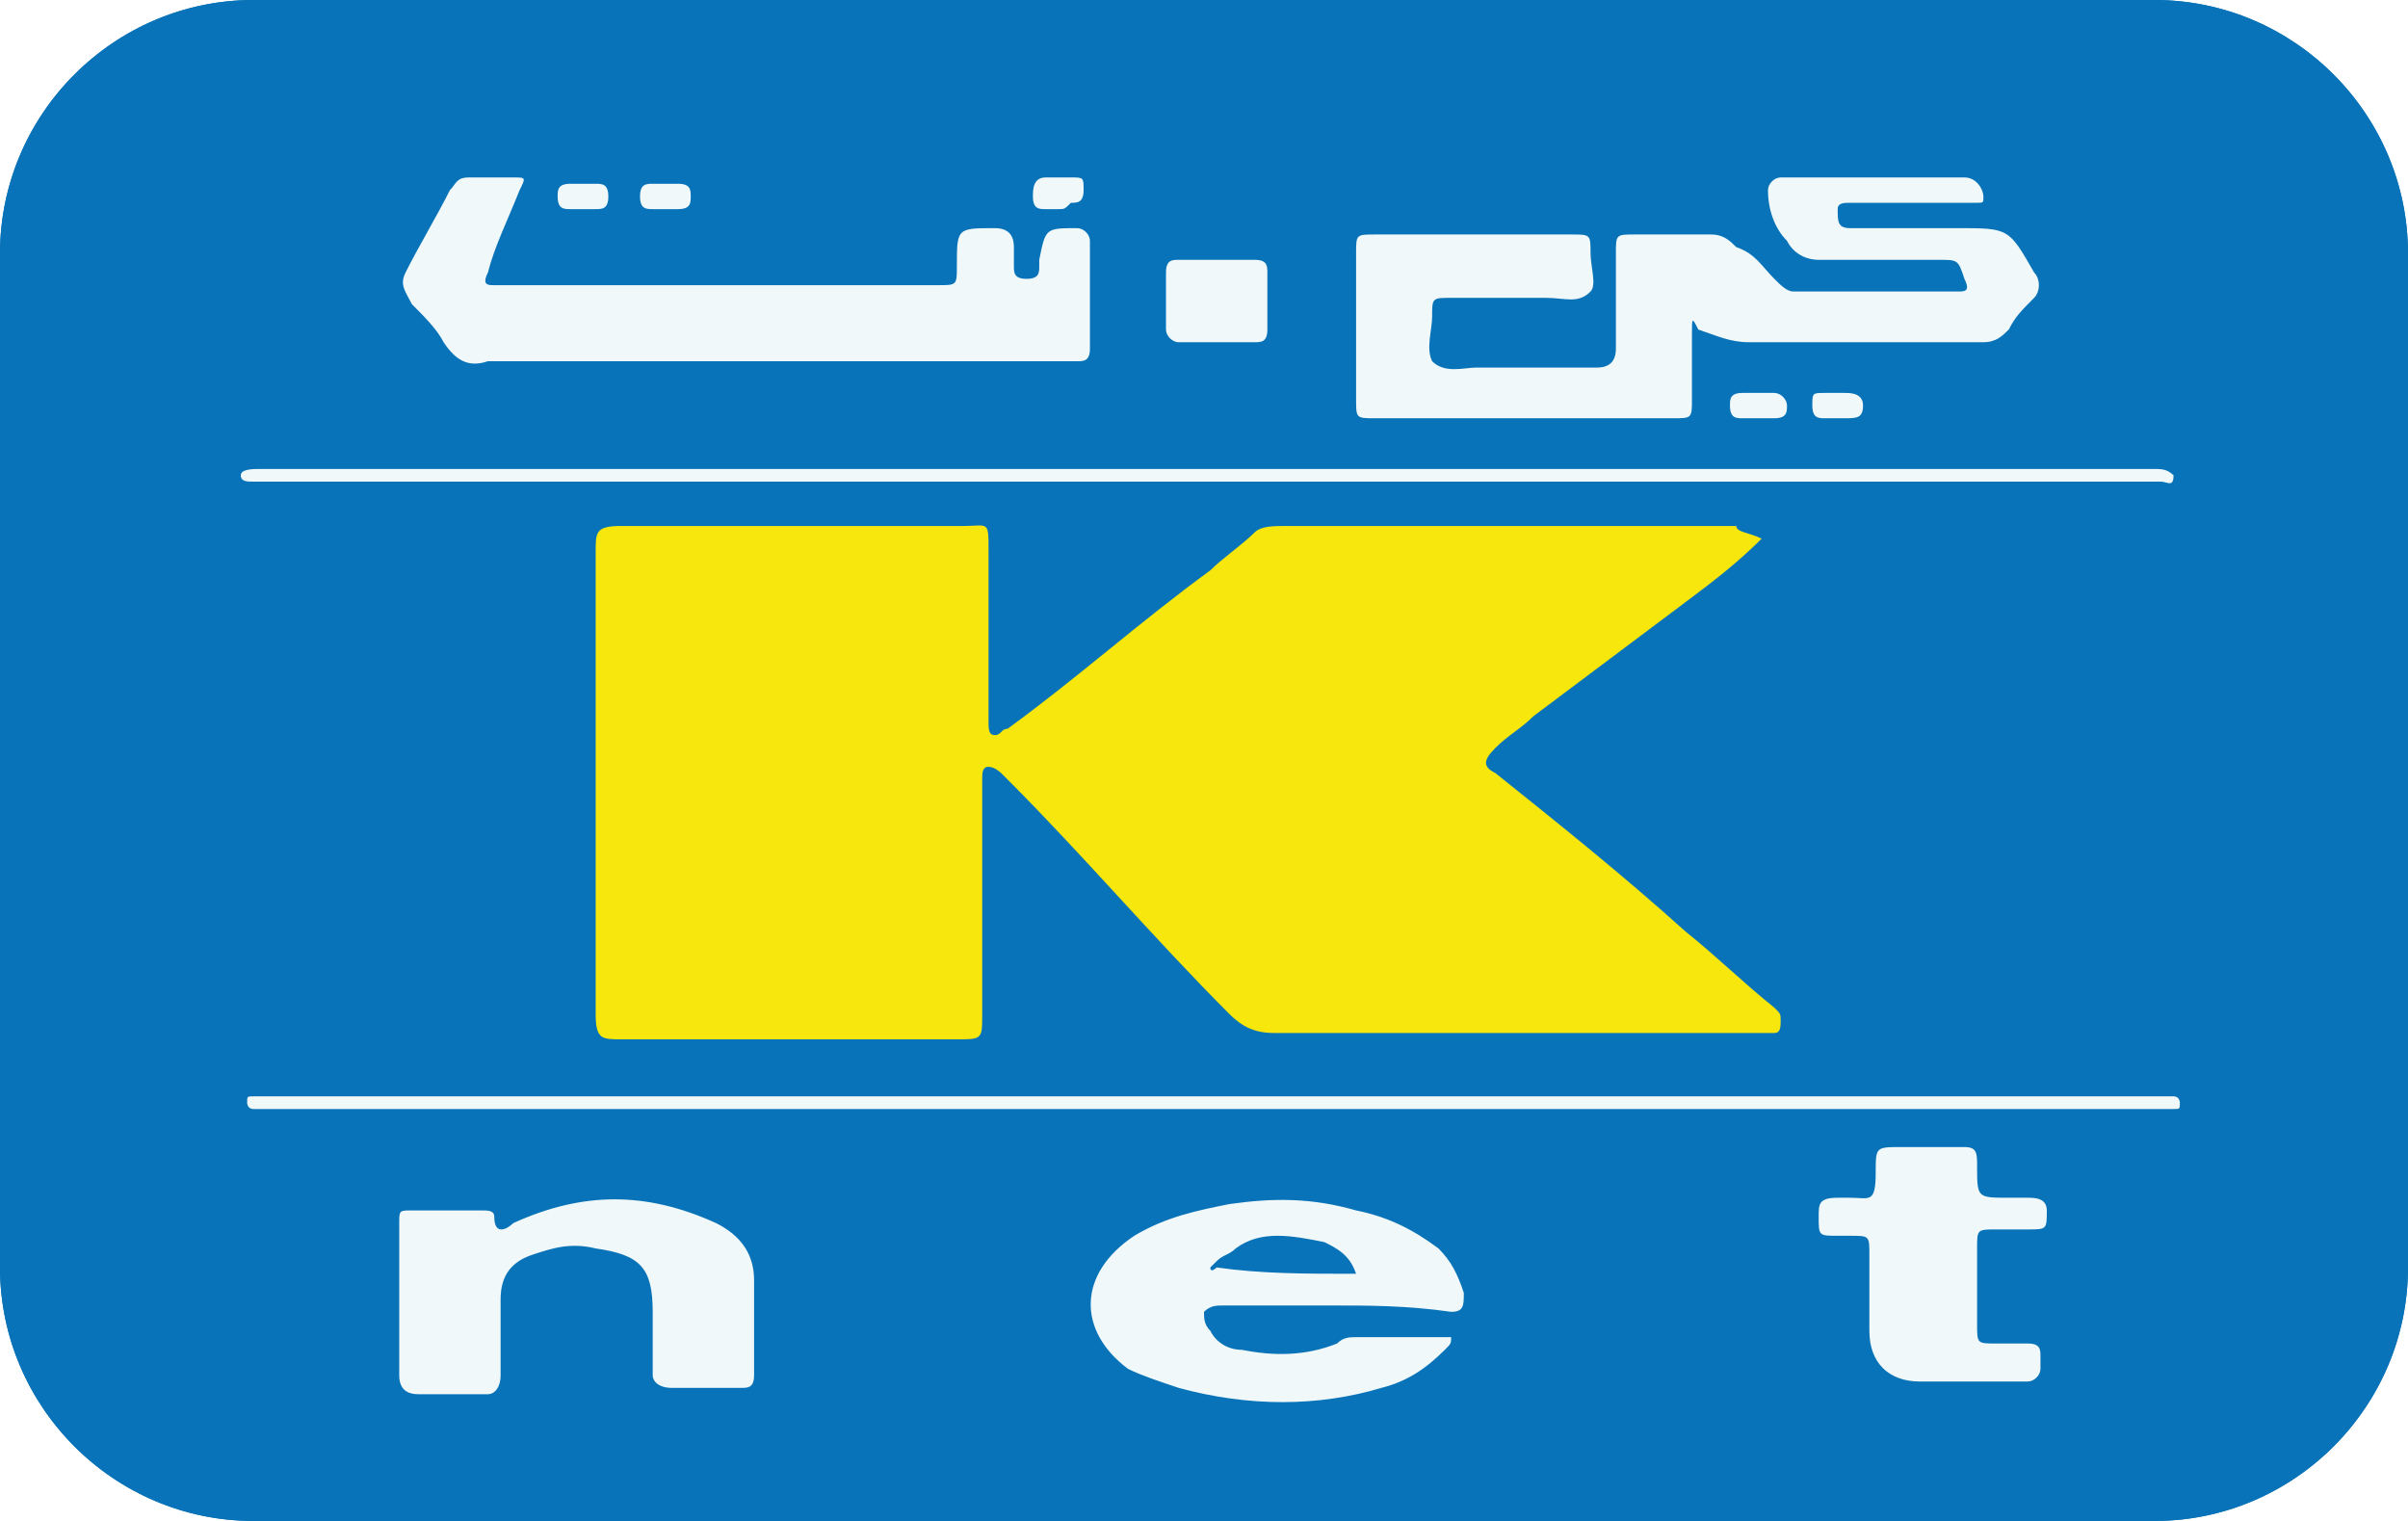
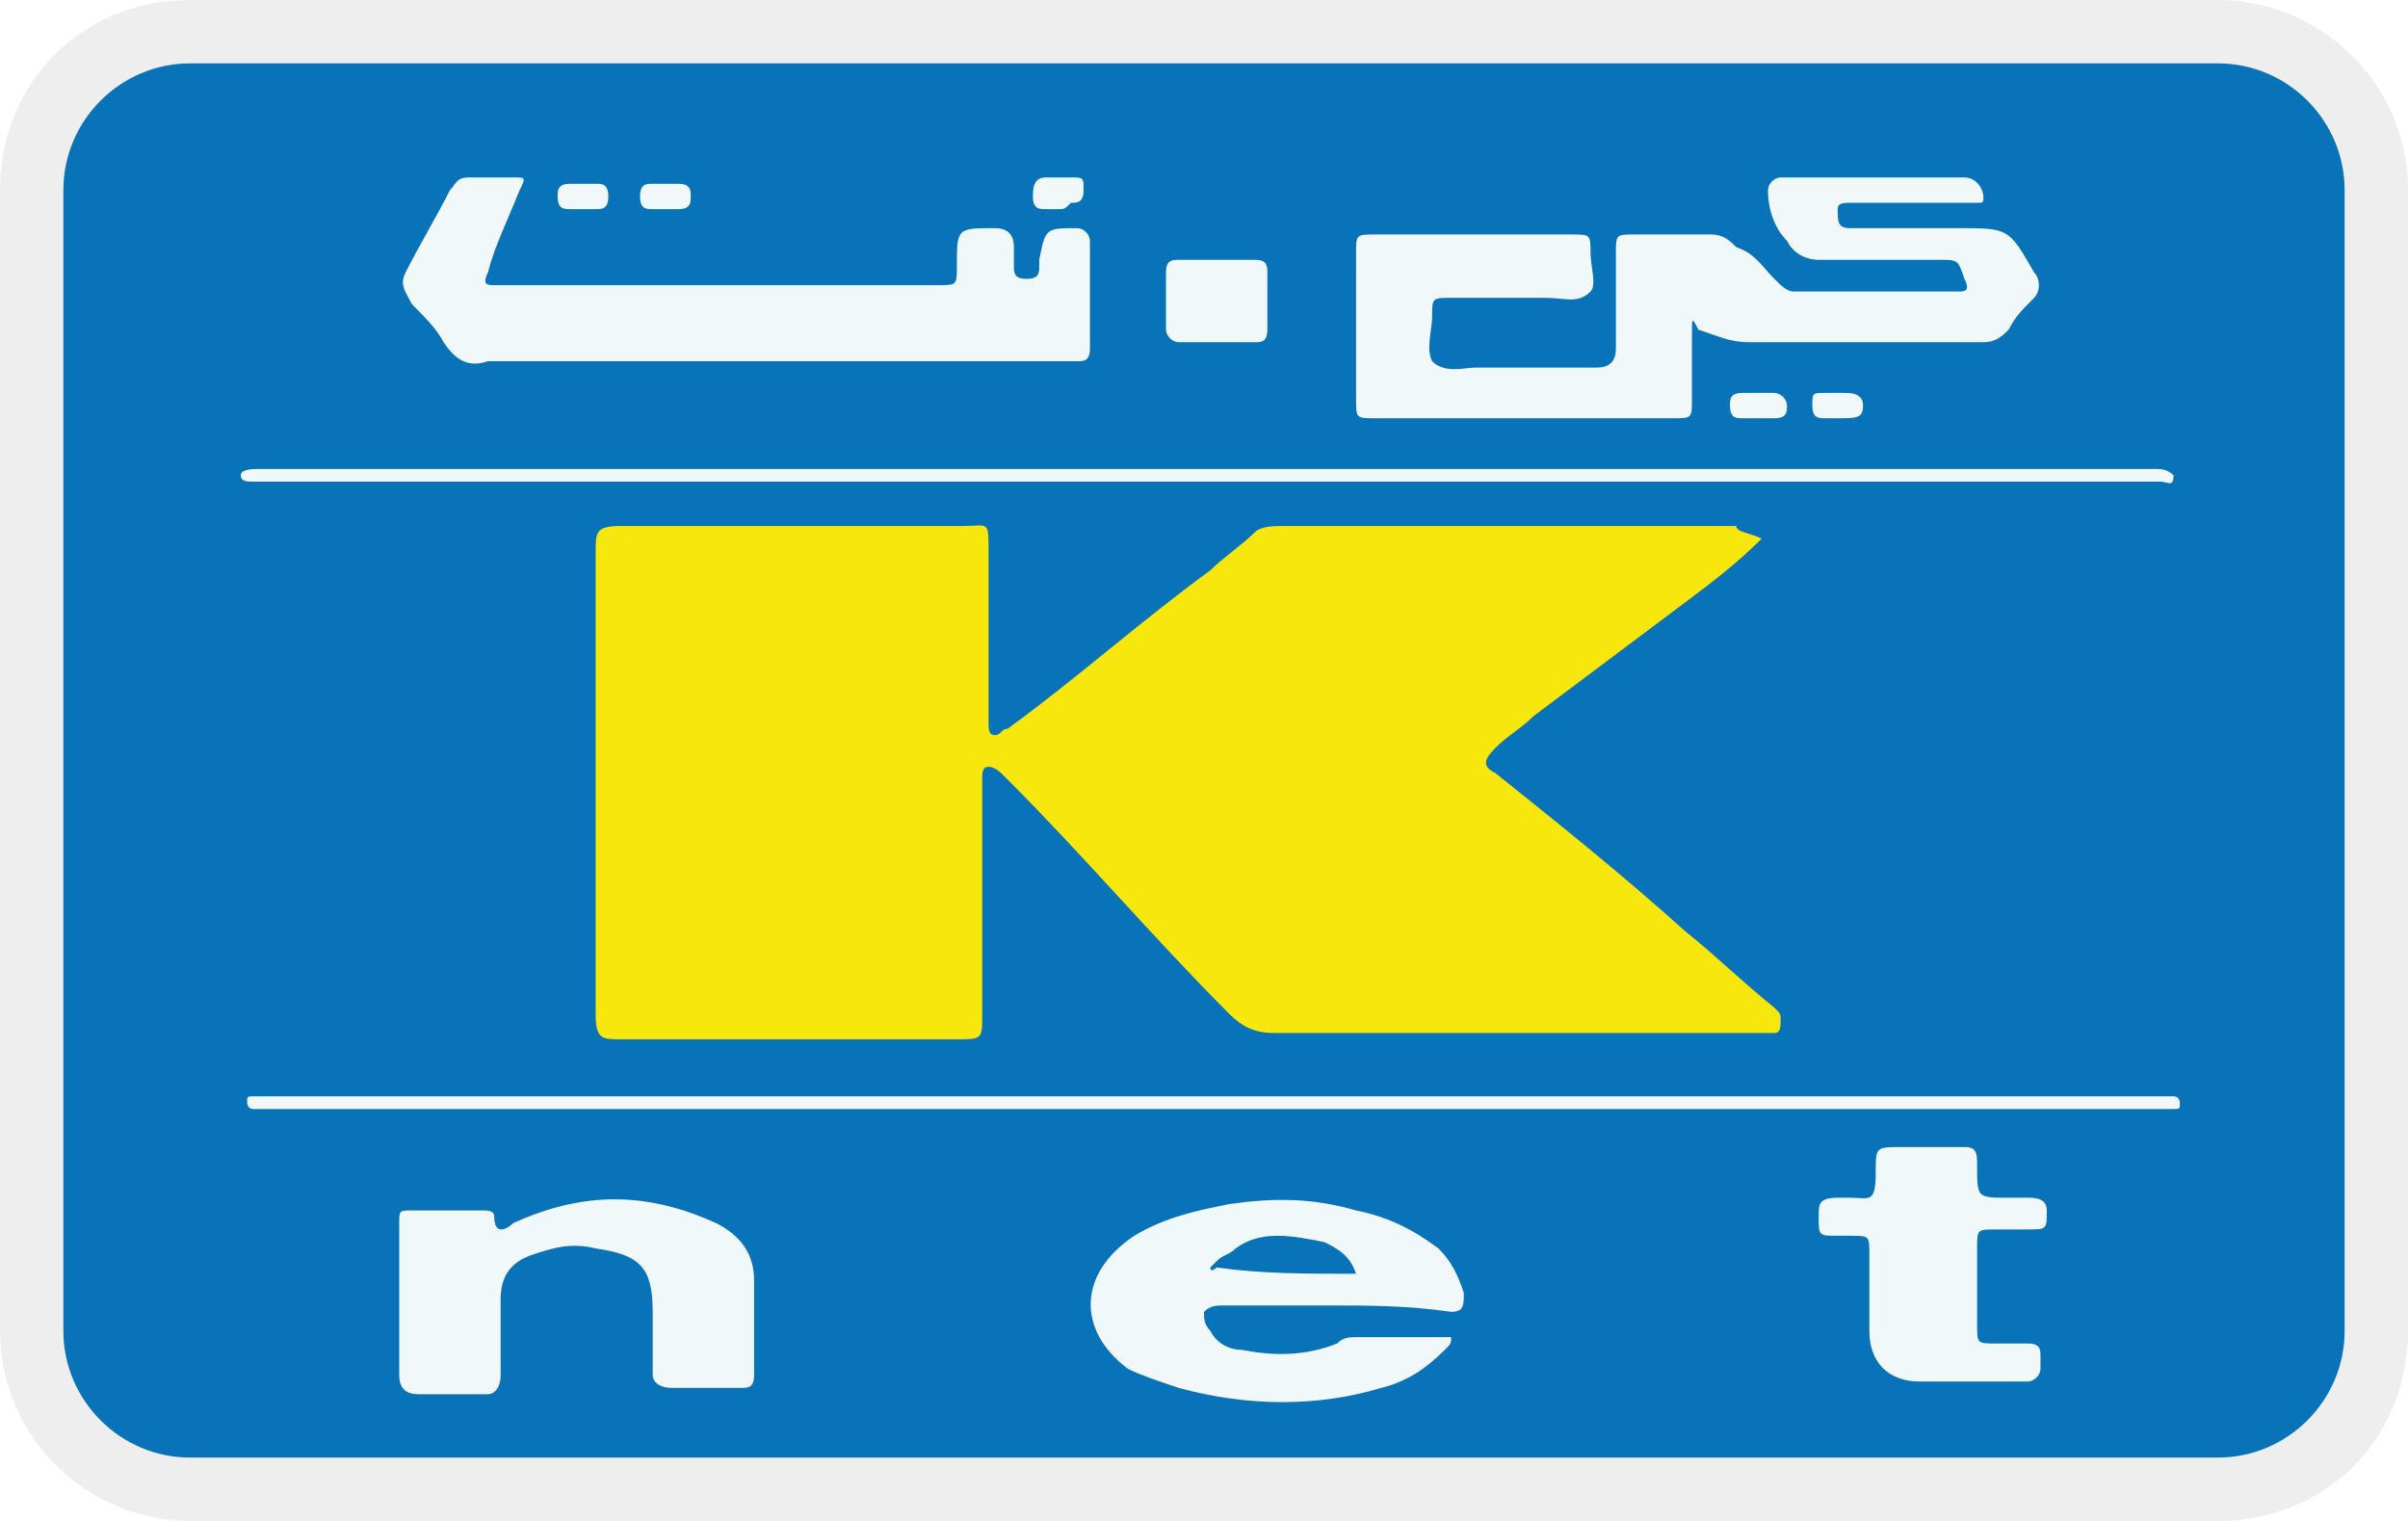
- <svg xmlns="http://www.w3.org/2000/svg" version="1.1" x="0" y="0" viewBox="0 0 38 24" width="38" height="24" role="img" aria-labelledby="pi-knet" xml:space="preserve">
-   <style type="text/css">.st0{fill:#0873b8}.st2{fill:#f0f8f9}</style>
-   <path class="st0" d="M4 24c-2.2 0-4-1.8-4-4V4c0-2.2 1.8-4 4-4h30c2.2 0 4 1.8 4 4v16c0 2.2-1.8 4-4 4H4z" />
-   <path class="st0" d="M34 .1c2.2 0 3.9 1.7 3.9 3.9v16c0 2.2-1.7 3.9-3.9 3.9H4C1.8 23.9.1 22.2.1 20V4C.1 1.8 1.8.1 4 .1h30m0-.1H4C1.8 0 0 1.8 0 4v16c0 2.2 1.8 4 4 4h30c2.2 0 4-1.8 4-4V4c0-2.2-1.8-4-4-4z" />
-   <g>
-     <path d="M27.8 8.5c-.4.4-.8.7-1.2 1l-2.4 1.8c-.2.2-.4.3-.6.5-.2.2-.2.3 0 .4 1 .8 2 1.6 3 2.5.5.4.9.8 1.4 1.2.1.1.1.1.1.2s0 .2-.1.2H20.1c-.3 0-.5-.1-.7-.3-1.2-1.2-2.3-2.5-3.5-3.7l-.1-.1s-.1-.1-.2-.1-.1.1-.1.2V16c0 .4 0 .4-.4.4H9.8c-.3 0-.4 0-.4-.4v-4.7-2.6c0-.3 0-.4.4-.4h5.4c.4 0 .4-.1.4.4v2.7c0 .1 0 .2.1.2s.1-.1.2-.1C17 10.7 18 9.8 19.1 9c.2-.2.5-.4.7-.6.1-.1.3-.1.5-.1h7.1c0 .1.2.1.4.2z" fill="#f8e70c" />
-     <path class="st2" d="M24 6.6h-2.3c-.3 0-.3 0-.3-.3V4c0-.3 0-.3.3-.3h3.1c.3 0 .3 0 .3.3 0 .2.1.5 0 .6-.2.2-.4.1-.7.1h-1.5c-.3 0-.3 0-.3.3 0 .2-.1.5 0 .7.2.2.5.1.7.1h1.9c.2 0 .3-.1.3-.3V4c0-.3 0-.3.3-.3H27c.2 0 .3.1.4.2.3.1.4.3.6.5.1.1.2.2.3.2h2.6c.1 0 .2 0 .1-.2-.1-.3-.1-.3-.4-.3h-1.9c-.2 0-.4-.1-.5-.3-.2-.2-.3-.5-.3-.8 0-.1.1-.2.2-.2H31c.2 0 .3.2.3.3 0 .1 0 .1-.1.1h-2c-.1 0-.2 0-.2.1 0 .2 0 .3.2.3h1.7c.8 0 .8 0 1.2.7.1.1.1.3 0 .4-.2.2-.3.3-.4.5-.1.1-.2.2-.4.2h-3.7c-.3 0-.5-.1-.8-.2-.1-.2-.1-.2-.1.1v1c0 .3 0 .3-.3.3H24zM12.2 5.7H7.7c-.3.1-.5 0-.7-.3-.1-.2-.3-.4-.5-.6-.1-.2-.2-.3-.1-.5.2-.4.5-.9.7-1.3.1-.1.1-.2.3-.2h.7c.2 0 .2 0 .1.2-.2.5-.4.9-.5 1.3-.1.2 0 .2.1.2h7c.3 0 .3 0 .3-.3 0-.6 0-.6.6-.6.2 0 .3.1.3.3v.3c0 .1 0 .2.2.2s.2-.1.2-.2v-.1c.1-.5.1-.5.6-.5.1 0 .2.1.2.2v1.7c0 .2-.1.2-.2.2h-4.8zM21 20.6h-1.7c-.1 0-.2 0-.3.1 0 .1 0 .2.1.3.1.2.3.3.5.3.5.1 1 .1 1.5-.1.1-.1.2-.1.3-.1h1.5c0 .1 0 .1-.1.2-.3.3-.6.5-1 .6-1 .3-2.1.3-3.2 0-.3-.1-.6-.2-.8-.3-.8-.6-.8-1.5.1-2.1.5-.3 1-.4 1.5-.5.7-.1 1.3-.1 2 .1.5.1.9.3 1.3.6.2.2.3.4.4.7 0 .2 0 .3-.2.3-.7-.1-1.3-.1-1.9-.1zm.4-.5c-.1-.3-.3-.4-.5-.5-.5-.1-1-.2-1.4.1-.1.1-.2.1-.3.2l-.1.1c0 .1.1 0 .1 0 .7.1 1.4.1 2.2.1zM6.3 20.4v-1.1c0-.2 0-.2.2-.2h1.1c.1 0 .2 0 .2.1 0 .3.2.2.3.1 1.1-.5 2.1-.5 3.2 0 .4.2.6.5.6.9v1.5c0 .2-.1.2-.2.2h-1.1c-.2 0-.3-.1-.3-.2v-1c0-.7-.2-.9-.9-1-.4-.1-.7 0-1 .1-.3.1-.5.3-.5.7v1.2c0 .2-.1.3-.2.3H6.6c-.2 0-.3-.1-.3-.3v-1.3zM19.1 17.3h15.2c.1 0 .1.1.1.1 0 .1 0 .1-.1.1H4c-.1 0-.1-.1-.1-.1 0-.1 0-.1.1-.1H19.1zM31.1 21.8h-.8c-.5 0-.8-.3-.8-.8v-1.2c0-.3 0-.3-.3-.3H29c-.3 0-.3 0-.3-.3 0-.2 0-.3.3-.3h.2c.3 0 .4.1.4-.4 0-.4 0-.4.4-.4h1c.2 0 .2.1.2.3 0 .5 0 .5.5.5h.3c.1 0 .3 0 .3.2 0 .3 0 .3-.3.3h-.5c-.3 0-.3 0-.3.3v1.2c0 .3 0 .3.3.3h.5c.2 0 .2.1.2.2v.2c0 .1-.1.2-.2.2h-.9zM19 7.6H4c-.1 0-.2 0-.2-.1s.2-.1.3-.1H34c.1 0 .2 0 .3.1 0 .2-.1.1-.2.1H19zM19.3 5.4h-.7c-.1 0-.2-.1-.2-.2v-.9c0-.2.1-.2.2-.2h1.2c.2 0 .2.1.2.2v.9c0 .2-.1.2-.2.2h-.5z" />
-     <path class="st2" d="M10.5 3.3h-.2c-.1 0-.2 0-.2-.2s.1-.2.2-.2h.4c.2 0 .2.1.2.2s0 .2-.2.2h-.2zM9.2 3.3H9c-.1 0-.2 0-.2-.2 0-.1 0-.2.2-.2h.4c.1 0 .2 0 .2.2s-.1.2-.2.2h-.2zM16.7 3.3h-.2c-.1 0-.2 0-.2-.2 0-.1 0-.3.2-.3h.4c.2 0 .2 0 .2.2s-.1.2-.2.2c-.1.1-.1.1-.2.1zM29 6.6h-.2c-.1 0-.2 0-.2-.2s0-.2.2-.2h.3c.1 0 .3 0 .3.2s-.1.2-.3.2H29zM27.7 6.6h-.2c-.1 0-.2 0-.2-.2 0-.1 0-.2.2-.2h.5c.1 0 .2.1.2.2s0 .2-.2.2h-.3z" />
-   </g>
+ <svg xmlns="http://www.w3.org/2000/svg" version="1.1" x="0" y="0" viewBox="0 0 38 24" xml:space="preserve" width="38" height="24" role="img" aria-labelledby="pi-knet">
+   <path d="M35 0H3C1.3 0 0 1.3 0 3v18c0 1.7 1.4 3 3 3h32c1.7 0 3-1.3 3-3V3c0-1.7-1.4-3-3-3z" opacity=".07" />
+   <path d="M35 1c1.1 0 2 .9 2 2v18c0 1.1-.9 2-2 2H3c-1.1 0-2-.9-2-2V3c0-1.1.9-2 2-2h32" fill="#0873b8" />
+   <path d="M27.8 8.5c-.4.4-.8.7-1.2 1l-2.4 1.8c-.2.2-.4.3-.6.5s-.2.3 0 .4c1 .8 2 1.6 3 2.5.5.4.9.8 1.4 1.2.1.1.1.1.1.2s0 .2-.1.2h-7.9c-.3 0-.5-.1-.7-.3-1.2-1.2-2.3-2.5-3.5-3.7l-.1-.1s-.1-.1-.2-.1-.1.1-.1.2V16c0 .4 0 .4-.4.4H9.8c-.3 0-.4 0-.4-.4V8.7c0-.3 0-.4.4-.4h5.4c.4 0 .4-.1.4.4v2.7c0 .1 0 .2.1.2s.1-.1.2-.1C17 10.7 18 9.8 19.1 9c.2-.2.5-.4.7-.6.1-.1.3-.1.5-.1h7.1c0 .1.2.1.4.2z" fill="#f8e70c" />
+   <path d="M24 6.6h-2.3c-.3 0-.3 0-.3-.3V4c0-.3 0-.3.3-.3h3.1c.3 0 .3 0 .3.3 0 .2.1.5 0 .6-.2.2-.4.1-.7.1h-1.5c-.3 0-.3 0-.3.3 0 .2-.1.5 0 .7.2.2.5.1.7.1h1.9c.2 0 .3-.1.3-.3V4c0-.3 0-.3.3-.3H27c.2 0 .3.1.4.2.3.1.4.3.6.5.1.1.2.2.3.2h2.6c.1 0 .2 0 .1-.2-.1-.3-.1-.3-.4-.3h-1.9c-.2 0-.4-.1-.5-.3-.2-.2-.3-.5-.3-.8 0-.1.1-.2.2-.2H31c.2 0 .3.2.3.3s0 .1-.1.1h-2c-.1 0-.2 0-.2.1 0 .2 0 .3.2.3h1.7c.8 0 .8 0 1.2.7.1.1.1.3 0 .4-.2.2-.3.3-.4.5-.1.1-.2.2-.4.2h-3.7c-.3 0-.5-.1-.8-.2-.1-.2-.1-.2-.1.1v1c0 .3 0 .3-.3.3H24zm-11.8-.9H7.7c-.3.1-.5 0-.7-.3-.1-.2-.3-.4-.5-.6-.1-.2-.2-.3-.1-.5.2-.4.5-.9.7-1.3.1-.1.1-.2.3-.2h.7c.2 0 .2 0 .1.2-.2.5-.4.9-.5 1.3-.1.2 0 .2.1.2h7c.3 0 .3 0 .3-.3 0-.6 0-.6.6-.6.2 0 .3.1.3.3v.3c0 .1 0 .2.2.2s.2-.1.2-.2v-.1c.1-.5.1-.5.6-.5.1 0 .2.1.2.2v1.7c0 .2-.1.2-.2.2h-4.8zM21 20.6h-1.7c-.1 0-.2 0-.3.1 0 .1 0 .2.1.3.1.2.3.3.5.3.5.1 1 .1 1.5-.1.1-.1.2-.1.3-.1h1.5c0 .1 0 .1-.1.2-.3.3-.6.5-1 .6-1 .3-2.1.3-3.2 0-.3-.1-.6-.2-.8-.3-.8-.6-.8-1.5.1-2.1.5-.3 1-.4 1.5-.5.7-.1 1.3-.1 2 .1.5.1.9.3 1.3.6.2.2.3.4.4.7 0 .2 0 .3-.2.3-.7-.1-1.3-.1-1.9-.1zm.4-.5c-.1-.3-.3-.4-.5-.5-.5-.1-1-.2-1.4.1-.1.1-.2.1-.3.2l-.1.1c0 .1.1 0 .1 0 .7.1 1.4.1 2.2.1zm-15.1.3v-1.1c0-.2 0-.2.2-.2h1.1c.1 0 .2 0 .2.1 0 .3.2.2.3.1 1.1-.5 2.1-.5 3.2 0 .4.2.6.5.6.9v1.5c0 .2-.1.2-.2.2h-1.1c-.2 0-.3-.1-.3-.2v-1c0-.7-.2-.9-.9-1-.4-.1-.7 0-1 .1s-.5.3-.5.7v1.2c0 .2-.1.3-.2.3H6.6c-.2 0-.3-.1-.3-.3v-1.3zm12.8-3.1h15.2c.1 0 .1.1.1.1 0 .1 0 .1-.1.1H4c-.1 0-.1-.1-.1-.1 0-.1 0-.1.1-.1h15.1zm12 4.5h-.8c-.5 0-.8-.3-.8-.8v-1.2c0-.3 0-.3-.3-.3H29c-.3 0-.3 0-.3-.3 0-.2 0-.3.3-.3h.2c.3 0 .4.1.4-.4 0-.4 0-.4.4-.4h1c.2 0 .2.1.2.3 0 .5 0 .5.5.5h.3c.1 0 .3 0 .3.2 0 .3 0 .3-.3.3h-.5c-.3 0-.3 0-.3.3v1.2c0 .3 0 .3.3.3h.5c.2 0 .2.1.2.2v.2c0 .1-.1.2-.2.2h-.9zM19 7.6H4c-.1 0-.2 0-.2-.1s.2-.1.3-.1H34c.1 0 .2 0 .3.1 0 .2-.1.1-.2.1H19zm.3-2.2h-.7c-.1 0-.2-.1-.2-.2v-.9c0-.2.1-.2.2-.2h1.2c.2 0 .2.1.2.2v.9c0 .2-.1.2-.2.2h-.5z" fill="#f0f8f9" />
+   <path d="M10.5 3.3h-.2c-.1 0-.2 0-.2-.2s.1-.2.2-.2h.4c.2 0 .2.1.2.2s0 .2-.2.2h-.2zm-1.3 0H9c-.1 0-.2 0-.2-.2 0-.1 0-.2.2-.2h.4c.1 0 .2 0 .2.2s-.1.2-.2.2h-.2zm7.5 0h-.2c-.1 0-.2 0-.2-.2 0-.1 0-.3.2-.3h.4c.2 0 .2 0 .2.2s-.1.2-.2.2c-.1.1-.1.1-.2.1zM29 6.6h-.2c-.1 0-.2 0-.2-.2s0-.2.2-.2h.3c.1 0 .3 0 .3.2s-.1.2-.4.2zm-1.3 0h-.2c-.1 0-.2 0-.2-.2 0-.1 0-.2.2-.2h.5c.1 0 .2.1.2.2s0 .2-.2.2h-.3z" fill="#f0f8f9" />
</svg>
